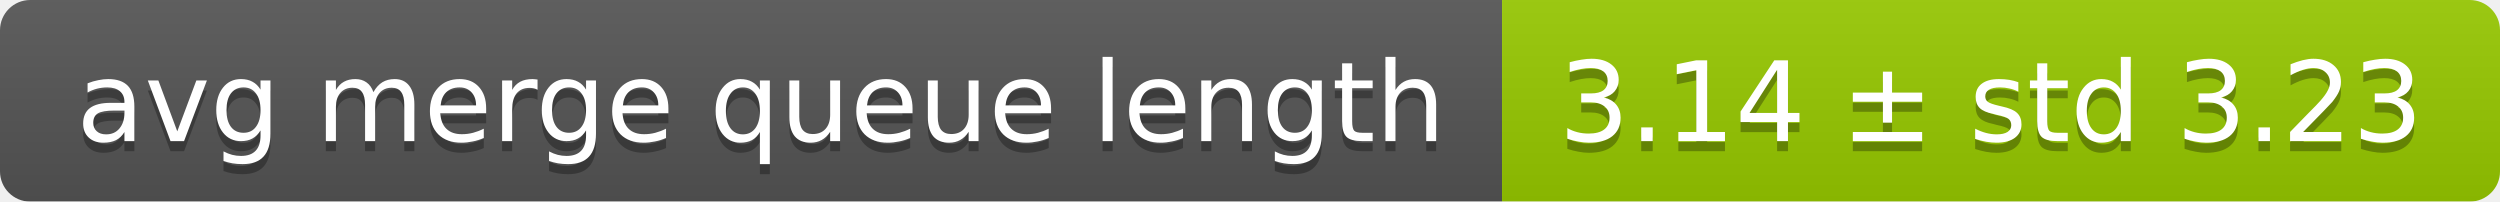
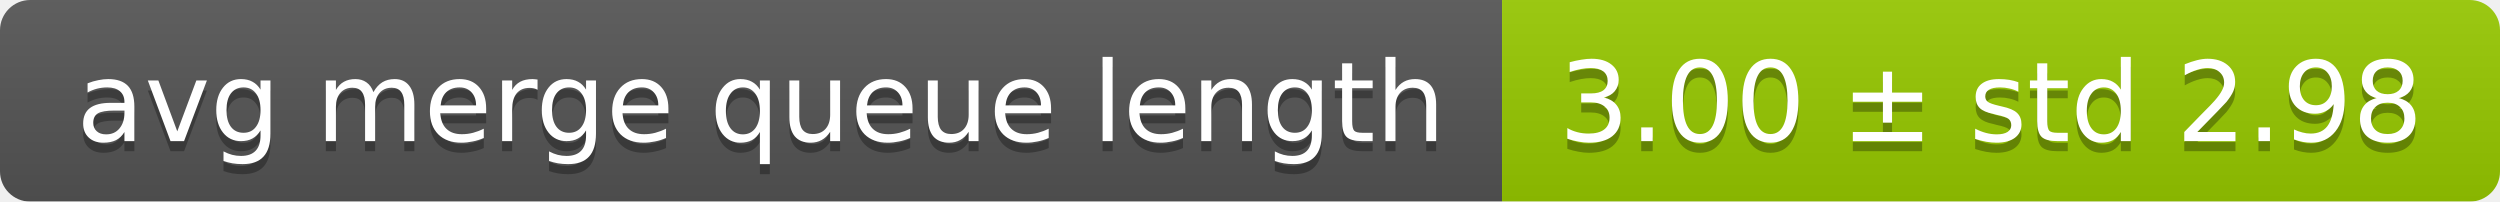
<svg xmlns="http://www.w3.org/2000/svg" width="248" height="20">
  <linearGradient id="smooth" x2="0" y2="100%">
    <stop offset="0" stop-color="#bbb" stop-opacity=".1" />
    <stop offset="1" stop-opacity=".1" />
  </linearGradient>
  <mask id="round">
    <rect width="248" height="20" rx="3" fill="#fff" />
  </mask>
  <g mask="url(#round)">
    <rect width="149" height="20" fill="#555" />
    <rect x="149" width="99" height="20" fill="#97ca00" />
    <rect width="248" height="20" fill="url(#smooth)" />
  </g>
  <g fill="#fff" text-anchor="middle" font-family="DejaVu Sans,Verdana,Geneva,sans-serif" font-size="11">
    <text x="75.5" y="15" fill="#010101" fill-opacity=".3">avg merge queue length</text>
    <text x="75.5" y="14">avg merge queue length</text>
-     <text x="197.5" y="15" fill="#010101" fill-opacity=".3">3.14 ± std 3.23</text>
-     <text x="197.5" y="14">3.14 ± std 3.23</text>
+     <text x="197.5" y="15" fill="#010101" fill-opacity=".3">3.00 ± std 2.98</text>
+     <text x="197.5" y="14">3.00 ± std 2.98</text>
  </g>
</svg>
